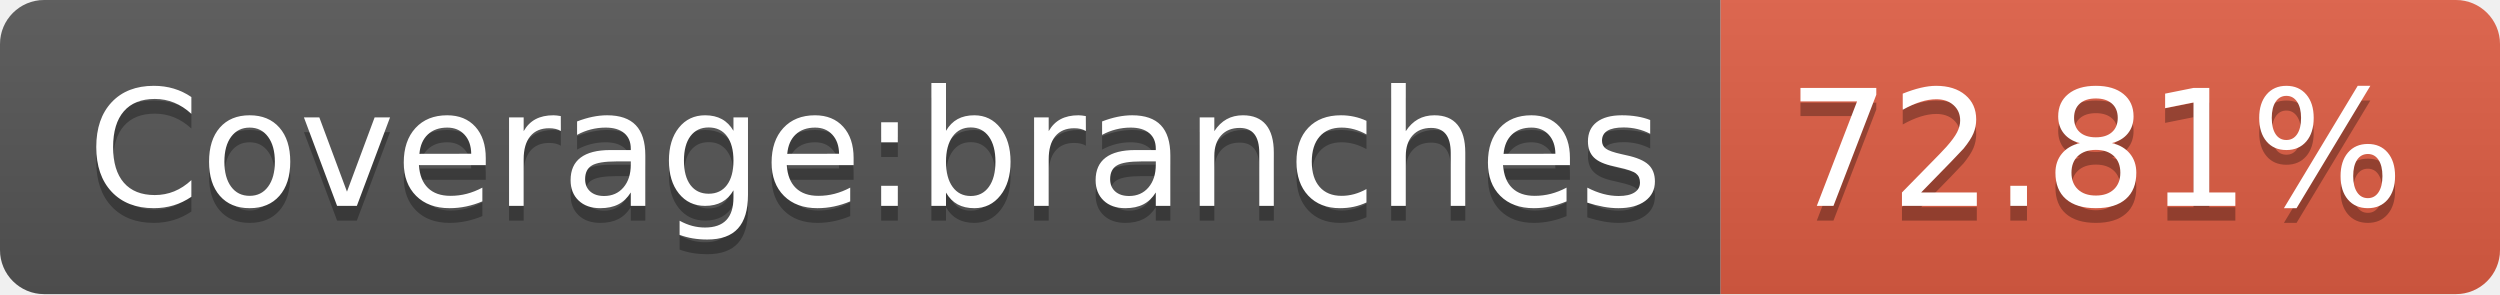
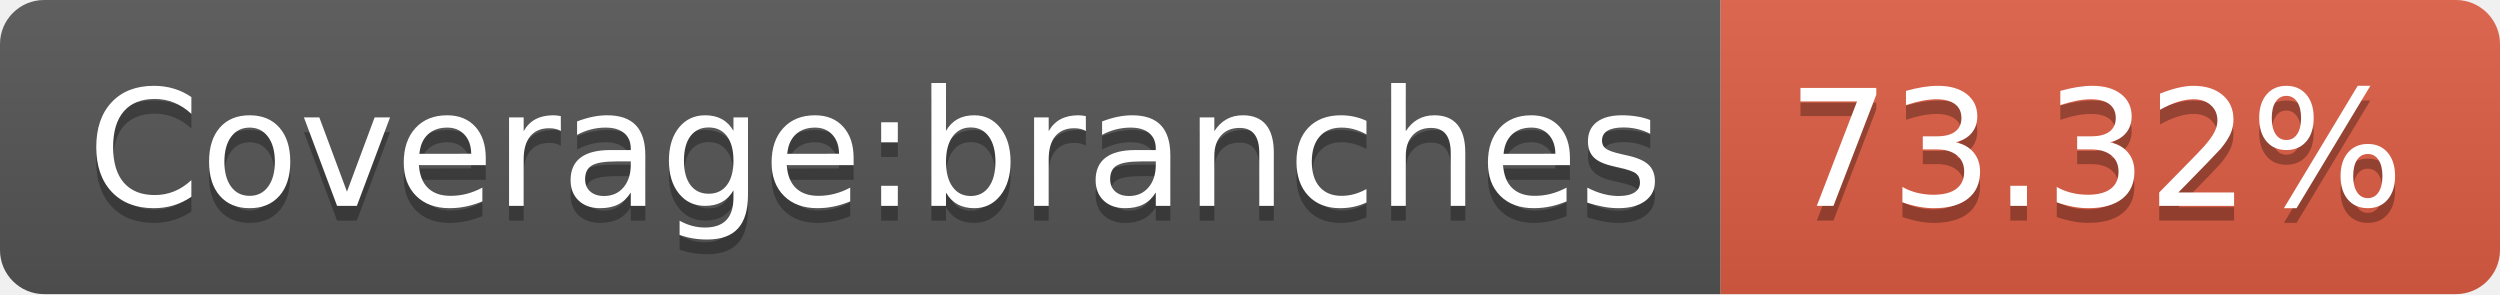
<svg xmlns="http://www.w3.org/2000/svg" width="170" height="20">
  <linearGradient id="s" x2="0" y2="100%">
    <stop offset="0" stop-color="#bbb" stop-opacity=".1" />
    <stop offset="1" stop-opacity=".1" />
  </linearGradient>
  <clipPath id="r">
    <rect width="170" height="20" rx="3" fill="#fff" />
  </clipPath>
  <g clip-path="url(#r)">
    <rect width="117" height="20" fill="#555" />
    <rect x="117" width="53" height="20" fill="#e05d44" />
    <rect width="170" height="20" fill="url(#s)" />
  </g>
  <g fill="#fff" text-anchor="middle" font-family="Verdana,Geneva,DejaVu Sans,sans-serif" text-rendering="geometricPrecision" font-size="110">
    <text x="595" y="150" fill="#010101" fill-opacity=".3" transform="scale(.1)" textLength="1070">Coverage:branches</text>
    <text x="595" y="140" transform="scale(.1)" textLength="1070">Coverage:branches</text>
-     <text x="1425" y="150" fill="#010101" fill-opacity=".3" transform="scale(.1)" textLength="430">72.81%</text>
-     <text x="1425" y="140" transform="scale(.1)" textLength="430">72.81%</text>
+     <text x="1425" y="150" fill="#010101" fill-opacity=".3" transform="scale(.1)" textLength="430">73.32%</text>
+     <text x="1425" y="140" transform="scale(.1)" textLength="430">73.32%</text>
  </g>
</svg>
